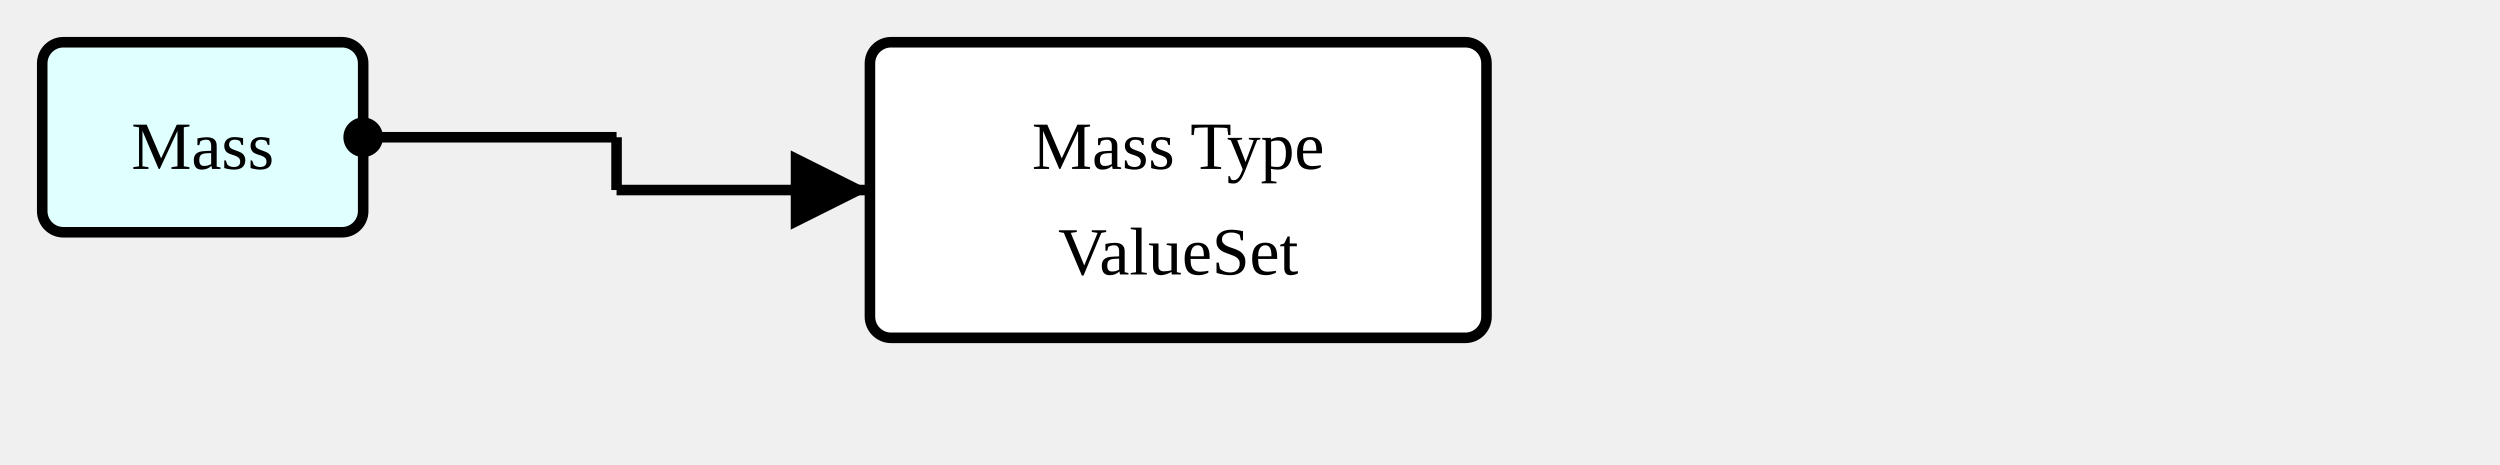
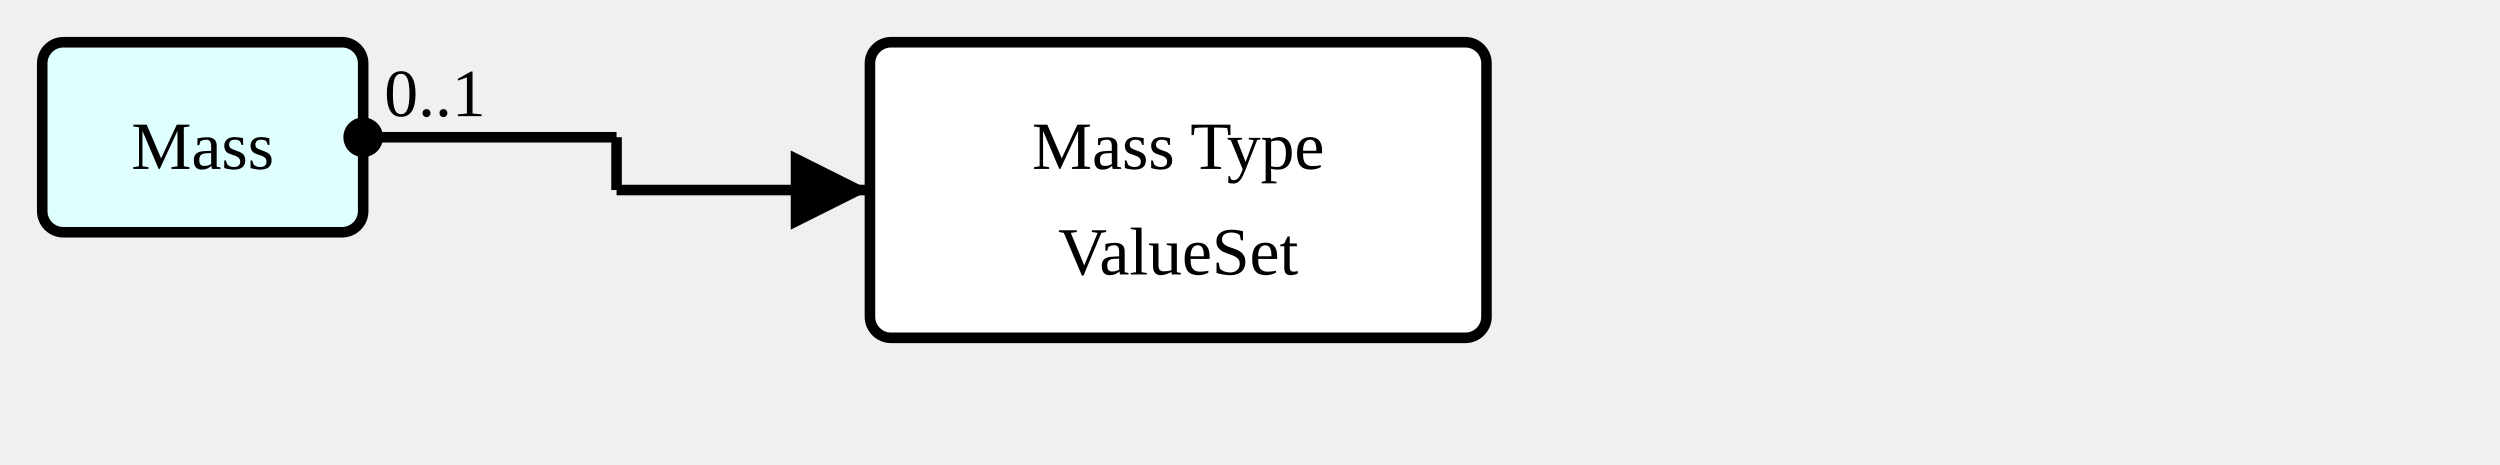
<svg xmlns="http://www.w3.org/2000/svg" version="1.1" width="444" height="82.5">
  <defs>
    <marker id="arrowStart" markerWidth="3.75" markerHeight="3.75" markerUnits="px" refX="1.875" refY="1.875">
      <circle fill="Black" stroke-width="0" cx="1.875" cy="1.875" r="1.875" />
    </marker>
    <marker id="arrowEnd" markerWidth="7.5" markerHeight="7.5" markerUnits="px" refX="7.5" refY="3.75">
      <polygon fill="Black" stroke-width="0" points="0 0 7.5 3.75 0 7.5" />
    </marker>
  </defs>
  <g>
    <g transform="translate(7.5 7.5)">
      <a href="./StructureDefinition-AbnormalityMass.html" target="_top">
        <rect fill="LightCyan" stroke="Black" stroke-width="1.875" x="0" y="0" width="57" height="33.75" rx="3.75" ry="3.75" />
      </a>
      <a href="./StructureDefinition-AbnormalityMass.html" target="_top">
        <text x="28.5" y="22.5" text-anchor="middle">Mass</text>
      </a>
    </g>
    <line stroke="Black" stroke-width="1.875" marker-end="url(#arrowEnd)" x1="109.5" y1="33.75" x2="154.5" y2="33.75" />
    <text x="113.25" y="30" text-anchor="left" />
    <line stroke="Black" stroke-width="1.875" marker-start="url(#arrowStart)" x1="64.5" y1="24.375" x2="109.5" y2="24.375" />
-     <text x="68.25" y="20.625" text-anchor="left" />
+     <text x="68.25" y="20.625" text-anchor="left">0..1</text>
    <line stroke="Black" stroke-width="1.875" x1="109.5" y1="24.375" x2="109.5" y2="33.75" />
  </g>
  <g>
    <g transform="translate(154.5 7.5)">
      <rect fill="White" stroke="Black" stroke-width="1.875" x="0" y="0" width="109.5" height="52.5" rx="3.75" ry="3.75" />
      <text x="54.75" y="22.5" text-anchor="middle">Mass Type</text>
      <text x="54.75" y="41.25" text-anchor="middle">ValueSet</text>
    </g>
  </g>
</svg>
